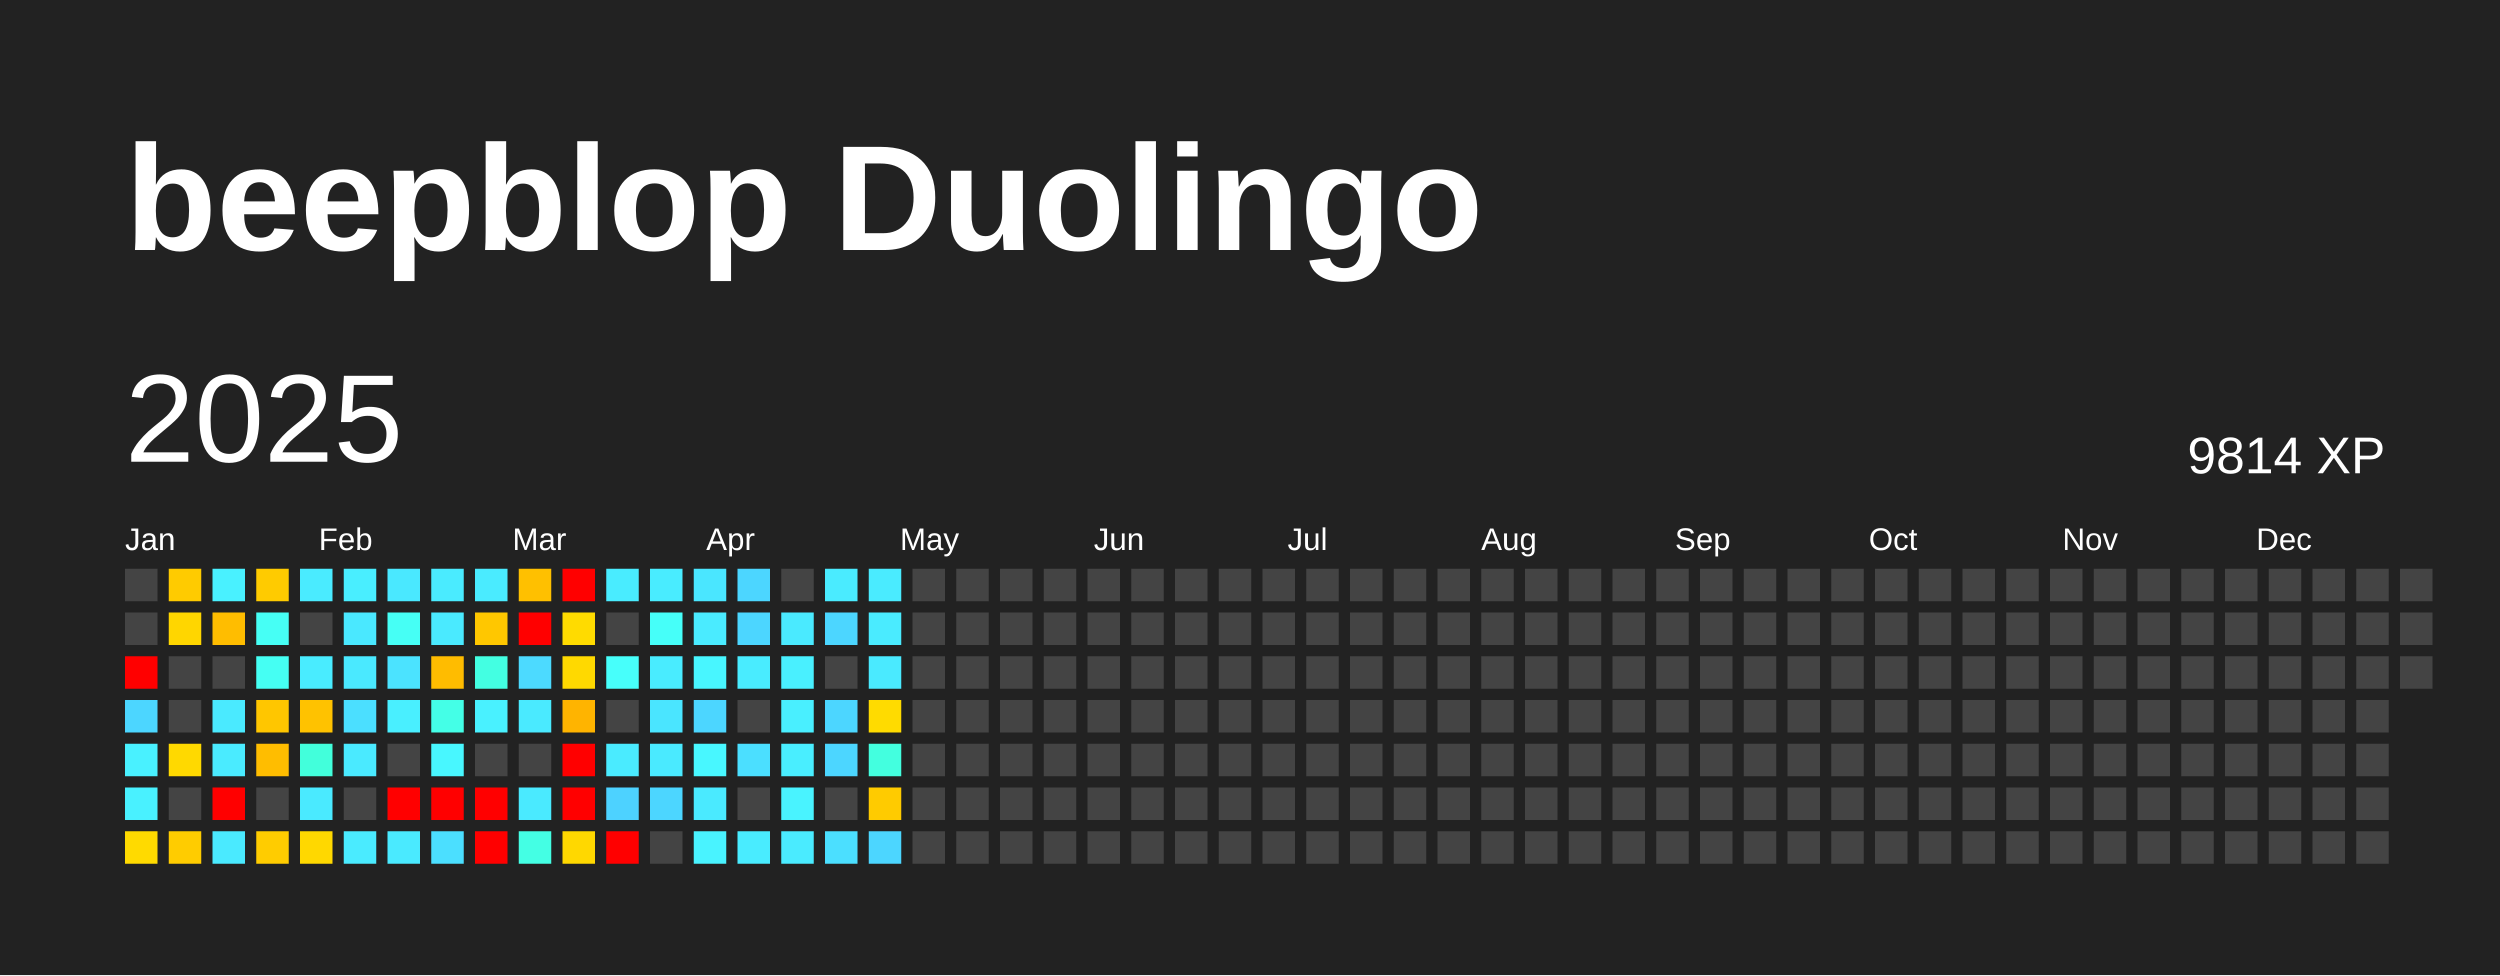
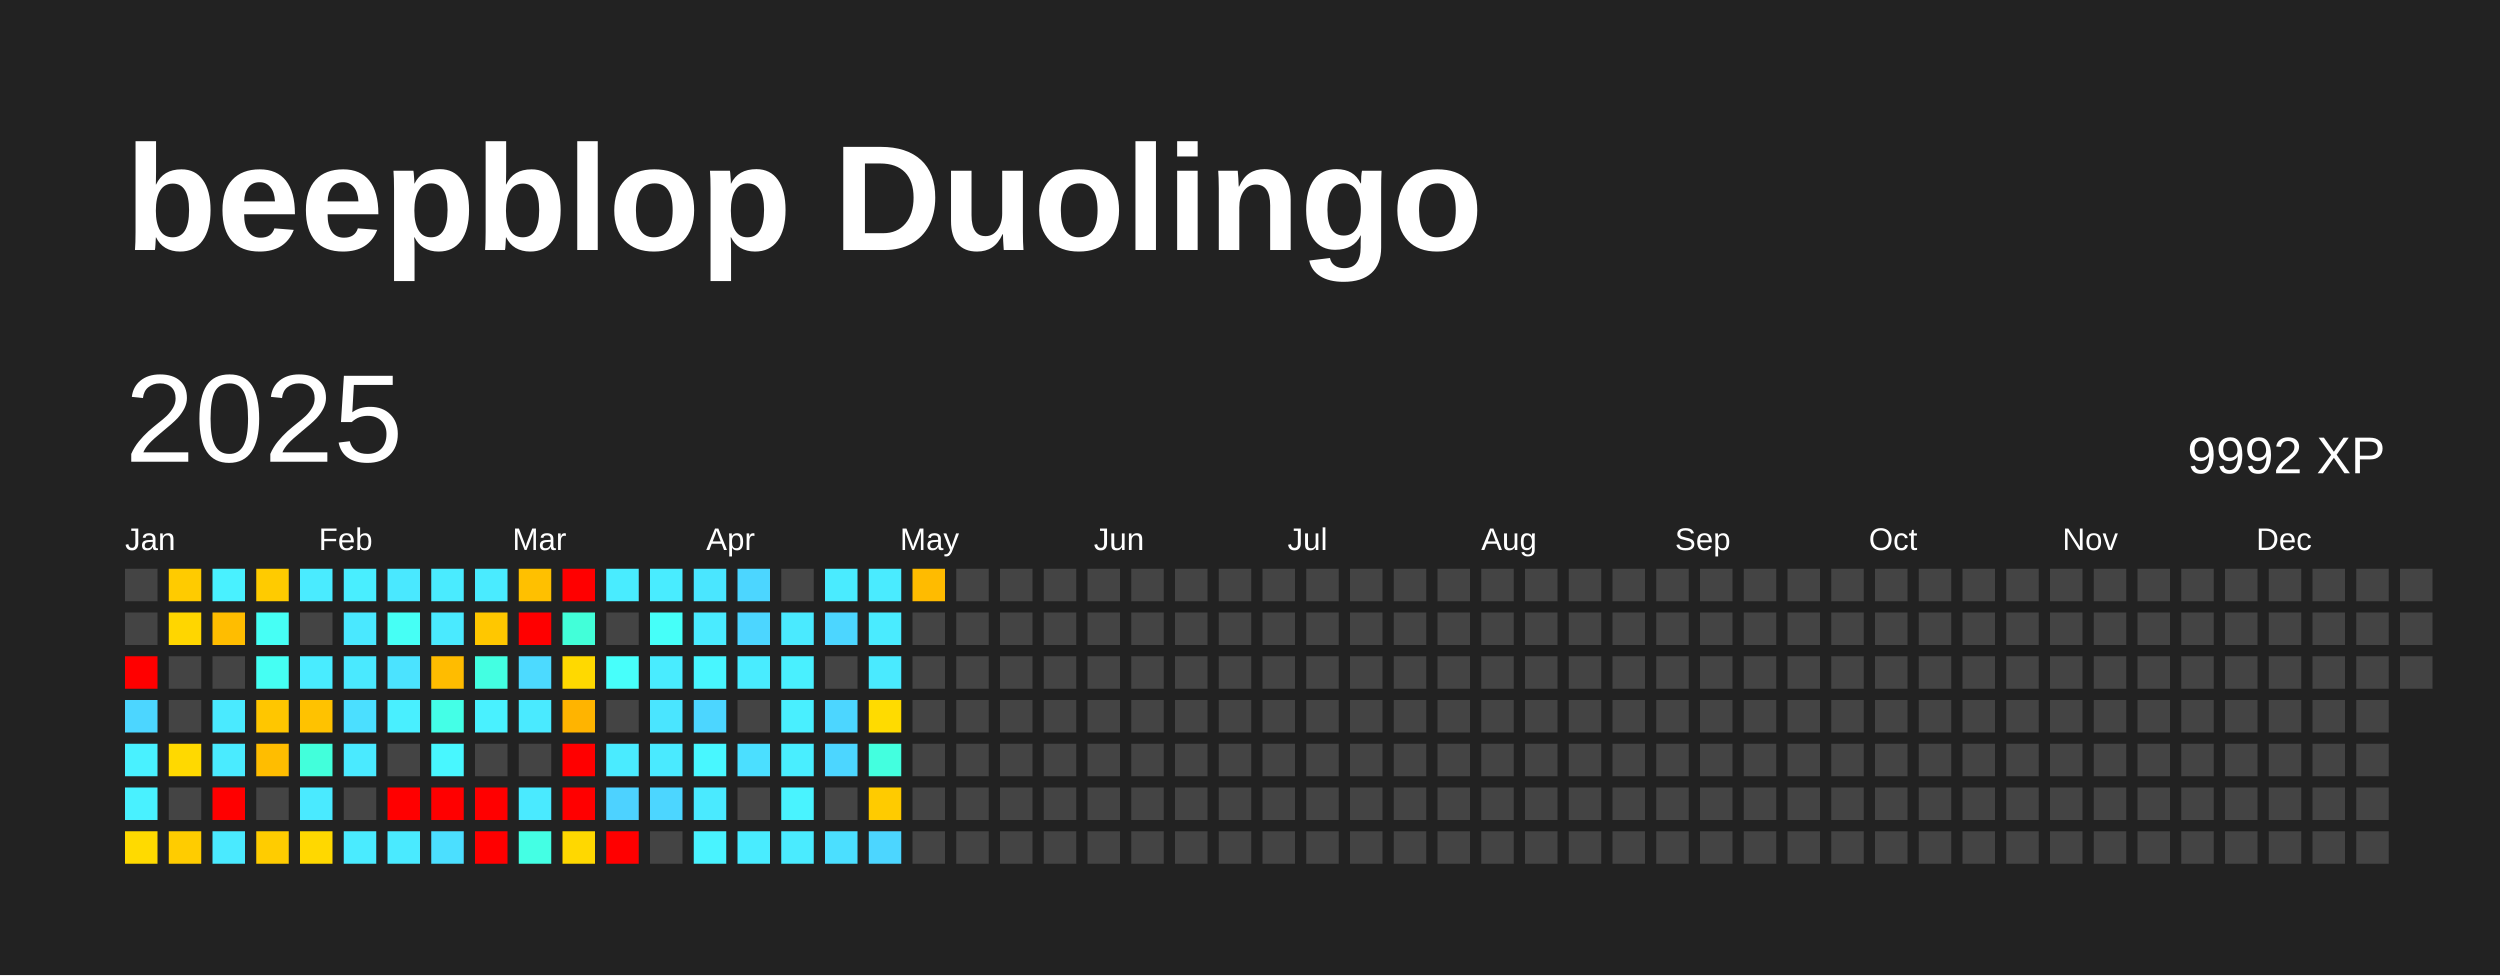
<svg xmlns="http://www.w3.org/2000/svg" baseProfile="full" height="78mm" version="1.1" viewBox="0,0,200,78" width="200mm">
  <defs />
  <rect fill="#222222" height="78" width="200" x="0" y="0" />
  <text fill="#FFFFFF" style="font-size:12px; font-family:Arial; font-weight:bold;" x="10" y="20">beepblop Duolingo</text>
  <text dominant-baseline="hanging" fill="#FFFFFF" style="font-size:10.0px; font-family:Arial;" x="10" y="30">2025</text>
-   <text dominant-baseline="hanging" fill="#FFFFFF" style="font-size:4.125px; font-family:Arial;" x="175" y="35">9814 XP</text>
+   <text dominant-baseline="hanging" fill="#FFFFFF" style="font-size:4.125px; font-family:Arial;" x="175" y="35">9992 XP</text>
  <text fill="#FFFFFF" style="font-size:2.5px; font-family:Arial" x="10.0" y="44">Jan</text>
  <text fill="#FFFFFF" style="font-size:2.5px; font-family:Arial" x="25.5" y="44">Feb</text>
  <text fill="#FFFFFF" style="font-size:2.5px; font-family:Arial" x="41.0" y="44">Mar</text>
  <text fill="#FFFFFF" style="font-size:2.5px; font-family:Arial" x="56.5" y="44">Apr</text>
  <text fill="#FFFFFF" style="font-size:2.5px; font-family:Arial" x="72.0" y="44">May</text>
  <text fill="#FFFFFF" style="font-size:2.5px; font-family:Arial" x="87.5" y="44">Jun</text>
  <text fill="#FFFFFF" style="font-size:2.5px; font-family:Arial" x="103.0" y="44">Jul</text>
  <text fill="#FFFFFF" style="font-size:2.5px; font-family:Arial" x="118.5" y="44">Aug</text>
  <text fill="#FFFFFF" style="font-size:2.5px; font-family:Arial" x="134.0" y="44">Sep</text>
  <text fill="#FFFFFF" style="font-size:2.5px; font-family:Arial" x="149.5" y="44">Oct</text>
  <text fill="#FFFFFF" style="font-size:2.5px; font-family:Arial" x="165.0" y="44">Nov</text>
  <text fill="#FFFFFF" style="font-size:2.5px; font-family:Arial" x="180.5" y="44">Dec</text>
  <rect fill="#444444" height="2.6" width="2.6" x="10.0" y="45.5" />
  <rect fill="#444444" height="2.6" width="2.6" x="10.0" y="49.0" />
  <rect fill="red" height="2.6" width="2.6" x="10.0" y="52.5" />
  <rect fill="#4cd6ff" height="2.6" width="2.6" x="10.0" y="56.0" />
  <rect fill="#49f1ff" height="2.6" width="2.6" x="10.0" y="59.5" />
  <rect fill="#49f1ff" height="2.6" width="2.6" x="10.0" y="63.0" />
  <rect fill="#ffda00" height="2.6" width="2.6" x="10.0" y="66.5" />
  <rect fill="#ffcb00" height="2.6" width="2.6" x="13.5" y="45.5" />
  <rect fill="#ffd600" height="2.6" width="2.6" x="13.5" y="49.0" />
  <rect fill="#444444" height="2.6" width="2.6" x="13.5" y="52.5" />
  <rect fill="#444444" height="2.6" width="2.6" x="13.5" y="56.0" />
  <rect fill="#ffd900" height="2.6" width="2.6" x="13.5" y="59.5" />
  <rect fill="#444444" height="2.6" width="2.6" x="13.5" y="63.0" />
  <rect fill="#ffcc00" height="2.6" width="2.6" x="13.5" y="66.5" />
  <rect fill="#49f1ff" height="2.6" width="2.6" x="17.0" y="45.5" />
  <rect fill="#ffbd00" height="2.6" width="2.6" x="17.0" y="49.0" />
  <rect fill="#444444" height="2.6" width="2.6" x="17.0" y="52.5" />
  <rect fill="#4aeaff" height="2.6" width="2.6" x="17.0" y="56.0" />
  <rect fill="#4aebff" height="2.6" width="2.6" x="17.0" y="59.5" />
  <rect fill="red" height="2.6" width="2.6" x="17.0" y="63.0" />
  <rect fill="#4aeaff" height="2.6" width="2.6" x="17.0" y="66.5" />
  <rect fill="#ffcb00" height="2.6" width="2.6" x="20.5" y="45.5" />
  <rect fill="#46fff5" height="2.6" width="2.6" x="20.5" y="49.0" />
  <rect fill="#45fff3" height="2.6" width="2.6" x="20.5" y="52.5" />
  <rect fill="#ffc600" height="2.6" width="2.6" x="20.5" y="56.0" />
  <rect fill="#ffbd00" height="2.6" width="2.6" x="20.5" y="59.5" />
  <rect fill="#444444" height="2.6" width="2.6" x="20.5" y="63.0" />
  <rect fill="#ffcc00" height="2.6" width="2.6" x="20.5" y="66.5" />
  <rect fill="#4aebff" height="2.6" width="2.6" x="24.0" y="45.5" />
  <rect fill="#444444" height="2.6" width="2.6" x="24.0" y="49.0" />
  <rect fill="#49ecff" height="2.6" width="2.6" x="24.0" y="52.5" />
  <rect fill="#ffc200" height="2.6" width="2.6" x="24.0" y="56.0" />
  <rect fill="#42ffdb" height="2.6" width="2.6" x="24.0" y="59.5" />
  <rect fill="#4aeaff" height="2.6" width="2.6" x="24.0" y="63.0" />
  <rect fill="#ffd800" height="2.6" width="2.6" x="24.0" y="66.5" />
  <rect fill="#49eeff" height="2.6" width="2.6" x="27.5" y="45.5" />
  <rect fill="#4ae8ff" height="2.6" width="2.6" x="27.5" y="49.0" />
  <rect fill="#4ae9ff" height="2.6" width="2.6" x="27.5" y="52.5" />
  <rect fill="#4bdfff" height="2.6" width="2.6" x="27.5" y="56.0" />
  <rect fill="#4aeaff" height="2.6" width="2.6" x="27.5" y="59.5" />
  <rect fill="#444444" height="2.6" width="2.6" x="27.5" y="63.0" />
  <rect fill="#4aebff" height="2.6" width="2.6" x="27.5" y="66.5" />
  <rect fill="#4ae8ff" height="2.6" width="2.6" x="31.0" y="45.5" />
  <rect fill="#46fff5" height="2.6" width="2.6" x="31.0" y="49.0" />
  <rect fill="#4be3ff" height="2.6" width="2.6" x="31.0" y="52.5" />
  <rect fill="#49efff" height="2.6" width="2.6" x="31.0" y="56.0" />
  <rect fill="#444444" height="2.6" width="2.6" x="31.0" y="59.5" />
  <rect fill="red" height="2.6" width="2.6" x="31.0" y="63.0" />
  <rect fill="#4aeaff" height="2.6" width="2.6" x="31.0" y="66.5" />
  <rect fill="#4aebff" height="2.6" width="2.6" x="34.5" y="45.5" />
  <rect fill="#4aeaff" height="2.6" width="2.6" x="34.5" y="49.0" />
  <rect fill="#ffbc00" height="2.6" width="2.6" x="34.5" y="52.5" />
  <rect fill="#44ffe7" height="2.6" width="2.6" x="34.5" y="56.0" />
  <rect fill="#48f7ff" height="2.6" width="2.6" x="34.5" y="59.5" />
  <rect fill="red" height="2.6" width="2.6" x="34.5" y="63.0" />
  <rect fill="#4bdfff" height="2.6" width="2.6" x="34.5" y="66.5" />
  <rect fill="#4aebff" height="2.6" width="2.6" x="38.0" y="45.5" />
  <rect fill="#ffc700" height="2.6" width="2.6" x="38.0" y="49.0" />
  <rect fill="#43ffe2" height="2.6" width="2.6" x="38.0" y="52.5" />
  <rect fill="#49f1ff" height="2.6" width="2.6" x="38.0" y="56.0" />
  <rect fill="#444444" height="2.6" width="2.6" x="38.0" y="59.5" />
  <rect fill="red" height="2.6" width="2.6" x="38.0" y="63.0" />
  <rect fill="red" height="2.6" width="2.6" x="38.0" y="66.5" />
  <rect fill="#ffc000" height="2.6" width="2.6" x="41.5" y="45.5" />
  <rect fill="red" height="2.6" width="2.6" x="41.5" y="49.0" />
  <rect fill="#4cdaff" height="2.6" width="2.6" x="41.5" y="52.5" />
  <rect fill="#4aeaff" height="2.6" width="2.6" x="41.5" y="56.0" />
  <rect fill="#444444" height="2.6" width="2.6" x="41.5" y="59.5" />
  <rect fill="#4aeaff" height="2.6" width="2.6" x="41.5" y="63.0" />
  <rect fill="#44ffe4" height="2.6" width="2.6" x="41.5" y="66.5" />
  <rect fill="red" height="2.6" width="2.6" x="45.0" y="45.5" />
-   <rect fill="#ffdb00" height="2.6" width="2.6" x="45.0" y="49.0" />
+   <rect fill="#42ffd9" height="2.6" width="2.6" x="45.0" y="49.0" />
  <rect fill="#ffd900" height="2.6" width="2.6" x="45.0" y="52.5" />
  <rect fill="#ffb400" height="2.6" width="2.6" x="45.0" y="56.0" />
  <rect fill="red" height="2.6" width="2.6" x="45.0" y="59.5" />
  <rect fill="red" height="2.6" width="2.6" x="45.0" y="63.0" />
  <rect fill="#ffd800" height="2.6" width="2.6" x="45.0" y="66.5" />
  <rect fill="#49ecff" height="2.6" width="2.6" x="48.5" y="45.5" />
  <rect fill="#444444" height="2.6" width="2.6" x="48.5" y="49.0" />
  <rect fill="#47fffb" height="2.6" width="2.6" x="48.5" y="52.5" />
  <rect fill="#444444" height="2.6" width="2.6" x="48.5" y="56.0" />
  <rect fill="#4aebff" height="2.6" width="2.6" x="48.5" y="59.5" />
  <rect fill="#4dd2ff" height="2.6" width="2.6" x="48.5" y="63.0" />
  <rect fill="red" height="2.6" width="2.6" x="48.5" y="66.5" />
  <rect fill="#49ecff" height="2.6" width="2.6" x="52.0" y="45.5" />
  <rect fill="#46fff9" height="2.6" width="2.6" x="52.0" y="49.0" />
  <rect fill="#49ecff" height="2.6" width="2.6" x="52.0" y="52.5" />
  <rect fill="#4ae5ff" height="2.6" width="2.6" x="52.0" y="56.0" />
  <rect fill="#4aeaff" height="2.6" width="2.6" x="52.0" y="59.5" />
  <rect fill="#4cd6ff" height="2.6" width="2.6" x="52.0" y="63.0" />
  <rect fill="#444444" height="2.6" width="2.6" x="52.0" y="66.5" />
  <rect fill="#4ae6ff" height="2.6" width="2.6" x="55.5" y="45.5" />
  <rect fill="#4aebff" height="2.6" width="2.6" x="55.5" y="49.0" />
  <rect fill="#48f6ff" height="2.6" width="2.6" x="55.5" y="52.5" />
  <rect fill="#4cd6ff" height="2.6" width="2.6" x="55.5" y="56.0" />
  <rect fill="#48f7ff" height="2.6" width="2.6" x="55.5" y="59.5" />
  <rect fill="#4aeaff" height="2.6" width="2.6" x="55.5" y="63.0" />
  <rect fill="#49f3ff" height="2.6" width="2.6" x="55.5" y="66.5" />
  <rect fill="#4cd6ff" height="2.6" width="2.6" x="59.0" y="45.5" />
  <rect fill="#4cd6ff" height="2.6" width="2.6" x="59.0" y="49.0" />
  <rect fill="#49ecff" height="2.6" width="2.6" x="59.0" y="52.5" />
  <rect fill="#444444" height="2.6" width="2.6" x="59.0" y="56.0" />
  <rect fill="#4bdfff" height="2.6" width="2.6" x="59.0" y="59.5" />
  <rect fill="#444444" height="2.6" width="2.6" x="59.0" y="63.0" />
  <rect fill="#49ecff" height="2.6" width="2.6" x="59.0" y="66.5" />
  <rect fill="#444444" height="2.6" width="2.6" x="62.5" y="45.5" />
  <rect fill="#4aeaff" height="2.6" width="2.6" x="62.5" y="49.0" />
  <rect fill="#49f0ff" height="2.6" width="2.6" x="62.5" y="52.5" />
  <rect fill="#49efff" height="2.6" width="2.6" x="62.5" y="56.0" />
  <rect fill="#49eeff" height="2.6" width="2.6" x="62.5" y="59.5" />
  <rect fill="#49f3ff" height="2.6" width="2.6" x="62.5" y="63.0" />
  <rect fill="#4aebff" height="2.6" width="2.6" x="62.5" y="66.5" />
  <rect fill="#4aebff" height="2.6" width="2.6" x="66.0" y="45.5" />
  <rect fill="#4cd6ff" height="2.6" width="2.6" x="66.0" y="49.0" />
  <rect fill="#444444" height="2.6" width="2.6" x="66.0" y="52.5" />
  <rect fill="#4cd6ff" height="2.6" width="2.6" x="66.0" y="56.0" />
  <rect fill="#4cd6ff" height="2.6" width="2.6" x="66.0" y="59.5" />
  <rect fill="#444444" height="2.6" width="2.6" x="66.0" y="63.0" />
  <rect fill="#4bdfff" height="2.6" width="2.6" x="66.0" y="66.5" />
  <rect fill="#4aebff" height="2.6" width="2.6" x="69.5" y="45.5" />
  <rect fill="#4aebff" height="2.6" width="2.6" x="69.5" y="49.0" />
  <rect fill="#4aeaff" height="2.6" width="2.6" x="69.5" y="52.5" />
  <rect fill="#ffdb00" height="2.6" width="2.6" x="69.5" y="56.0" />
  <rect fill="#43ffdf" height="2.6" width="2.6" x="69.5" y="59.5" />
  <rect fill="#ffcb00" height="2.6" width="2.6" x="69.5" y="63.0" />
  <rect fill="#4cd6ff" height="2.6" width="2.6" x="69.5" y="66.5" />
-   <rect fill="#444444" height="2.6" width="2.6" x="73.0" y="45.5" />
+   <rect fill="#ffbb00" height="2.6" width="2.6" x="73.0" y="45.5" />
  <rect fill="#444444" height="2.6" width="2.6" x="73.0" y="49.0" />
  <rect fill="#444444" height="2.6" width="2.6" x="73.0" y="52.5" />
  <rect fill="#444444" height="2.6" width="2.6" x="73.0" y="56.0" />
  <rect fill="#444444" height="2.6" width="2.6" x="73.0" y="59.5" />
  <rect fill="#444444" height="2.6" width="2.6" x="73.0" y="63.0" />
  <rect fill="#444444" height="2.6" width="2.6" x="73.0" y="66.5" />
  <rect fill="#444444" height="2.6" width="2.6" x="76.5" y="45.5" />
  <rect fill="#444444" height="2.6" width="2.6" x="76.5" y="49.0" />
  <rect fill="#444444" height="2.6" width="2.6" x="76.5" y="52.5" />
  <rect fill="#444444" height="2.6" width="2.6" x="76.5" y="56.0" />
  <rect fill="#444444" height="2.6" width="2.6" x="76.5" y="59.5" />
  <rect fill="#444444" height="2.6" width="2.6" x="76.5" y="63.0" />
  <rect fill="#444444" height="2.6" width="2.6" x="76.5" y="66.5" />
  <rect fill="#444444" height="2.6" width="2.6" x="80.0" y="45.5" />
  <rect fill="#444444" height="2.6" width="2.6" x="80.0" y="49.0" />
  <rect fill="#444444" height="2.6" width="2.6" x="80.0" y="52.5" />
  <rect fill="#444444" height="2.6" width="2.6" x="80.0" y="56.0" />
  <rect fill="#444444" height="2.6" width="2.6" x="80.0" y="59.5" />
  <rect fill="#444444" height="2.6" width="2.6" x="80.0" y="63.0" />
  <rect fill="#444444" height="2.6" width="2.6" x="80.0" y="66.5" />
  <rect fill="#444444" height="2.6" width="2.6" x="83.5" y="45.5" />
  <rect fill="#444444" height="2.6" width="2.6" x="83.5" y="49.0" />
  <rect fill="#444444" height="2.6" width="2.6" x="83.5" y="52.5" />
  <rect fill="#444444" height="2.6" width="2.6" x="83.5" y="56.0" />
  <rect fill="#444444" height="2.6" width="2.6" x="83.5" y="59.5" />
  <rect fill="#444444" height="2.6" width="2.6" x="83.5" y="63.0" />
  <rect fill="#444444" height="2.6" width="2.6" x="83.5" y="66.5" />
  <rect fill="#444444" height="2.6" width="2.6" x="87.0" y="45.5" />
  <rect fill="#444444" height="2.6" width="2.6" x="87.0" y="49.0" />
  <rect fill="#444444" height="2.6" width="2.6" x="87.0" y="52.5" />
  <rect fill="#444444" height="2.6" width="2.6" x="87.0" y="56.0" />
  <rect fill="#444444" height="2.6" width="2.6" x="87.0" y="59.5" />
  <rect fill="#444444" height="2.6" width="2.6" x="87.0" y="63.0" />
  <rect fill="#444444" height="2.6" width="2.6" x="87.0" y="66.5" />
  <rect fill="#444444" height="2.6" width="2.6" x="90.5" y="45.5" />
  <rect fill="#444444" height="2.6" width="2.6" x="90.5" y="49.0" />
  <rect fill="#444444" height="2.6" width="2.6" x="90.5" y="52.5" />
  <rect fill="#444444" height="2.6" width="2.6" x="90.5" y="56.0" />
  <rect fill="#444444" height="2.6" width="2.6" x="90.5" y="59.5" />
  <rect fill="#444444" height="2.6" width="2.6" x="90.5" y="63.0" />
  <rect fill="#444444" height="2.6" width="2.6" x="90.5" y="66.5" />
  <rect fill="#444444" height="2.6" width="2.6" x="94.0" y="45.5" />
  <rect fill="#444444" height="2.6" width="2.6" x="94.0" y="49.0" />
  <rect fill="#444444" height="2.6" width="2.6" x="94.0" y="52.5" />
  <rect fill="#444444" height="2.6" width="2.6" x="94.0" y="56.0" />
  <rect fill="#444444" height="2.6" width="2.6" x="94.0" y="59.5" />
  <rect fill="#444444" height="2.6" width="2.6" x="94.0" y="63.0" />
  <rect fill="#444444" height="2.6" width="2.6" x="94.0" y="66.5" />
  <rect fill="#444444" height="2.6" width="2.6" x="97.5" y="45.5" />
  <rect fill="#444444" height="2.6" width="2.6" x="97.5" y="49.0" />
  <rect fill="#444444" height="2.6" width="2.6" x="97.5" y="52.5" />
  <rect fill="#444444" height="2.6" width="2.6" x="97.5" y="56.0" />
  <rect fill="#444444" height="2.6" width="2.6" x="97.5" y="59.5" />
  <rect fill="#444444" height="2.6" width="2.6" x="97.5" y="63.0" />
  <rect fill="#444444" height="2.6" width="2.6" x="97.5" y="66.5" />
  <rect fill="#444444" height="2.6" width="2.6" x="101.0" y="45.5" />
  <rect fill="#444444" height="2.6" width="2.6" x="101.0" y="49.0" />
  <rect fill="#444444" height="2.6" width="2.6" x="101.0" y="52.5" />
  <rect fill="#444444" height="2.6" width="2.6" x="101.0" y="56.0" />
  <rect fill="#444444" height="2.6" width="2.6" x="101.0" y="59.5" />
  <rect fill="#444444" height="2.6" width="2.6" x="101.0" y="63.0" />
  <rect fill="#444444" height="2.6" width="2.6" x="101.0" y="66.5" />
  <rect fill="#444444" height="2.6" width="2.6" x="104.5" y="45.5" />
  <rect fill="#444444" height="2.6" width="2.6" x="104.5" y="49.0" />
  <rect fill="#444444" height="2.6" width="2.6" x="104.5" y="52.5" />
  <rect fill="#444444" height="2.6" width="2.6" x="104.5" y="56.0" />
  <rect fill="#444444" height="2.6" width="2.6" x="104.5" y="59.5" />
  <rect fill="#444444" height="2.6" width="2.6" x="104.5" y="63.0" />
  <rect fill="#444444" height="2.6" width="2.6" x="104.5" y="66.5" />
  <rect fill="#444444" height="2.6" width="2.6" x="108.0" y="45.5" />
  <rect fill="#444444" height="2.6" width="2.6" x="108.0" y="49.0" />
  <rect fill="#444444" height="2.6" width="2.6" x="108.0" y="52.5" />
  <rect fill="#444444" height="2.6" width="2.6" x="108.0" y="56.0" />
  <rect fill="#444444" height="2.6" width="2.6" x="108.0" y="59.5" />
  <rect fill="#444444" height="2.6" width="2.6" x="108.0" y="63.0" />
  <rect fill="#444444" height="2.6" width="2.6" x="108.0" y="66.5" />
  <rect fill="#444444" height="2.6" width="2.6" x="111.5" y="45.5" />
  <rect fill="#444444" height="2.6" width="2.6" x="111.5" y="49.0" />
  <rect fill="#444444" height="2.6" width="2.6" x="111.5" y="52.5" />
  <rect fill="#444444" height="2.6" width="2.6" x="111.5" y="56.0" />
  <rect fill="#444444" height="2.6" width="2.6" x="111.5" y="59.5" />
  <rect fill="#444444" height="2.6" width="2.6" x="111.5" y="63.0" />
  <rect fill="#444444" height="2.6" width="2.6" x="111.5" y="66.5" />
  <rect fill="#444444" height="2.6" width="2.6" x="115.0" y="45.5" />
  <rect fill="#444444" height="2.6" width="2.6" x="115.0" y="49.0" />
  <rect fill="#444444" height="2.6" width="2.6" x="115.0" y="52.5" />
  <rect fill="#444444" height="2.6" width="2.6" x="115.0" y="56.0" />
  <rect fill="#444444" height="2.6" width="2.6" x="115.0" y="59.5" />
  <rect fill="#444444" height="2.6" width="2.6" x="115.0" y="63.0" />
  <rect fill="#444444" height="2.6" width="2.6" x="115.0" y="66.5" />
  <rect fill="#444444" height="2.6" width="2.6" x="118.5" y="45.5" />
  <rect fill="#444444" height="2.6" width="2.6" x="118.5" y="49.0" />
  <rect fill="#444444" height="2.6" width="2.6" x="118.5" y="52.5" />
  <rect fill="#444444" height="2.6" width="2.6" x="118.5" y="56.0" />
  <rect fill="#444444" height="2.6" width="2.6" x="118.5" y="59.5" />
  <rect fill="#444444" height="2.6" width="2.6" x="118.5" y="63.0" />
  <rect fill="#444444" height="2.6" width="2.6" x="118.5" y="66.5" />
  <rect fill="#444444" height="2.6" width="2.6" x="122.0" y="45.5" />
  <rect fill="#444444" height="2.6" width="2.6" x="122.0" y="49.0" />
  <rect fill="#444444" height="2.6" width="2.6" x="122.0" y="52.5" />
  <rect fill="#444444" height="2.6" width="2.6" x="122.0" y="56.0" />
  <rect fill="#444444" height="2.6" width="2.6" x="122.0" y="59.5" />
  <rect fill="#444444" height="2.6" width="2.6" x="122.0" y="63.0" />
  <rect fill="#444444" height="2.6" width="2.6" x="122.0" y="66.5" />
  <rect fill="#444444" height="2.6" width="2.6" x="125.5" y="45.5" />
  <rect fill="#444444" height="2.6" width="2.6" x="125.5" y="49.0" />
  <rect fill="#444444" height="2.6" width="2.6" x="125.5" y="52.5" />
  <rect fill="#444444" height="2.6" width="2.6" x="125.5" y="56.0" />
  <rect fill="#444444" height="2.6" width="2.6" x="125.5" y="59.5" />
  <rect fill="#444444" height="2.6" width="2.6" x="125.5" y="63.0" />
  <rect fill="#444444" height="2.6" width="2.6" x="125.5" y="66.5" />
  <rect fill="#444444" height="2.6" width="2.6" x="129.0" y="45.5" />
  <rect fill="#444444" height="2.6" width="2.6" x="129.0" y="49.0" />
  <rect fill="#444444" height="2.6" width="2.6" x="129.0" y="52.5" />
  <rect fill="#444444" height="2.6" width="2.6" x="129.0" y="56.0" />
  <rect fill="#444444" height="2.6" width="2.6" x="129.0" y="59.5" />
  <rect fill="#444444" height="2.6" width="2.6" x="129.0" y="63.0" />
  <rect fill="#444444" height="2.6" width="2.6" x="129.0" y="66.5" />
  <rect fill="#444444" height="2.6" width="2.6" x="132.5" y="45.5" />
  <rect fill="#444444" height="2.6" width="2.6" x="132.5" y="49.0" />
  <rect fill="#444444" height="2.6" width="2.6" x="132.5" y="52.5" />
  <rect fill="#444444" height="2.6" width="2.6" x="132.5" y="56.0" />
  <rect fill="#444444" height="2.6" width="2.6" x="132.5" y="59.5" />
  <rect fill="#444444" height="2.6" width="2.6" x="132.5" y="63.0" />
  <rect fill="#444444" height="2.6" width="2.6" x="132.5" y="66.5" />
  <rect fill="#444444" height="2.6" width="2.6" x="136.0" y="45.5" />
  <rect fill="#444444" height="2.6" width="2.6" x="136.0" y="49.0" />
  <rect fill="#444444" height="2.6" width="2.6" x="136.0" y="52.5" />
  <rect fill="#444444" height="2.6" width="2.6" x="136.0" y="56.0" />
  <rect fill="#444444" height="2.6" width="2.6" x="136.0" y="59.5" />
  <rect fill="#444444" height="2.6" width="2.6" x="136.0" y="63.0" />
  <rect fill="#444444" height="2.6" width="2.6" x="136.0" y="66.5" />
  <rect fill="#444444" height="2.6" width="2.6" x="139.5" y="45.5" />
  <rect fill="#444444" height="2.6" width="2.6" x="139.5" y="49.0" />
  <rect fill="#444444" height="2.6" width="2.6" x="139.5" y="52.5" />
  <rect fill="#444444" height="2.6" width="2.6" x="139.5" y="56.0" />
  <rect fill="#444444" height="2.6" width="2.6" x="139.5" y="59.5" />
  <rect fill="#444444" height="2.6" width="2.6" x="139.5" y="63.0" />
  <rect fill="#444444" height="2.6" width="2.6" x="139.5" y="66.5" />
  <rect fill="#444444" height="2.6" width="2.6" x="143.0" y="45.5" />
  <rect fill="#444444" height="2.6" width="2.6" x="143.0" y="49.0" />
  <rect fill="#444444" height="2.6" width="2.6" x="143.0" y="52.5" />
  <rect fill="#444444" height="2.6" width="2.6" x="143.0" y="56.0" />
  <rect fill="#444444" height="2.6" width="2.6" x="143.0" y="59.5" />
  <rect fill="#444444" height="2.6" width="2.6" x="143.0" y="63.0" />
  <rect fill="#444444" height="2.6" width="2.6" x="143.0" y="66.5" />
  <rect fill="#444444" height="2.6" width="2.6" x="146.5" y="45.5" />
  <rect fill="#444444" height="2.6" width="2.6" x="146.5" y="49.0" />
  <rect fill="#444444" height="2.6" width="2.6" x="146.5" y="52.5" />
  <rect fill="#444444" height="2.6" width="2.6" x="146.5" y="56.0" />
  <rect fill="#444444" height="2.6" width="2.6" x="146.5" y="59.5" />
  <rect fill="#444444" height="2.6" width="2.6" x="146.5" y="63.0" />
  <rect fill="#444444" height="2.6" width="2.6" x="146.5" y="66.5" />
  <rect fill="#444444" height="2.6" width="2.6" x="150.0" y="45.5" />
  <rect fill="#444444" height="2.6" width="2.6" x="150.0" y="49.0" />
  <rect fill="#444444" height="2.6" width="2.6" x="150.0" y="52.5" />
  <rect fill="#444444" height="2.6" width="2.6" x="150.0" y="56.0" />
  <rect fill="#444444" height="2.6" width="2.6" x="150.0" y="59.5" />
  <rect fill="#444444" height="2.6" width="2.6" x="150.0" y="63.0" />
  <rect fill="#444444" height="2.6" width="2.6" x="150.0" y="66.5" />
  <rect fill="#444444" height="2.6" width="2.6" x="153.5" y="45.5" />
  <rect fill="#444444" height="2.6" width="2.6" x="153.5" y="49.0" />
  <rect fill="#444444" height="2.6" width="2.6" x="153.5" y="52.5" />
  <rect fill="#444444" height="2.6" width="2.6" x="153.5" y="56.0" />
  <rect fill="#444444" height="2.6" width="2.6" x="153.5" y="59.5" />
  <rect fill="#444444" height="2.6" width="2.6" x="153.5" y="63.0" />
  <rect fill="#444444" height="2.6" width="2.6" x="153.5" y="66.5" />
  <rect fill="#444444" height="2.6" width="2.6" x="157.0" y="45.5" />
  <rect fill="#444444" height="2.6" width="2.6" x="157.0" y="49.0" />
  <rect fill="#444444" height="2.6" width="2.6" x="157.0" y="52.5" />
  <rect fill="#444444" height="2.6" width="2.6" x="157.0" y="56.0" />
  <rect fill="#444444" height="2.6" width="2.6" x="157.0" y="59.5" />
  <rect fill="#444444" height="2.6" width="2.6" x="157.0" y="63.0" />
  <rect fill="#444444" height="2.6" width="2.6" x="157.0" y="66.5" />
  <rect fill="#444444" height="2.6" width="2.6" x="160.5" y="45.5" />
  <rect fill="#444444" height="2.6" width="2.6" x="160.5" y="49.0" />
  <rect fill="#444444" height="2.6" width="2.6" x="160.5" y="52.5" />
  <rect fill="#444444" height="2.6" width="2.6" x="160.5" y="56.0" />
  <rect fill="#444444" height="2.6" width="2.6" x="160.5" y="59.5" />
  <rect fill="#444444" height="2.6" width="2.6" x="160.5" y="63.0" />
  <rect fill="#444444" height="2.6" width="2.6" x="160.5" y="66.5" />
  <rect fill="#444444" height="2.6" width="2.6" x="164.0" y="45.5" />
  <rect fill="#444444" height="2.6" width="2.6" x="164.0" y="49.0" />
  <rect fill="#444444" height="2.6" width="2.6" x="164.0" y="52.5" />
  <rect fill="#444444" height="2.6" width="2.6" x="164.0" y="56.0" />
  <rect fill="#444444" height="2.6" width="2.6" x="164.0" y="59.5" />
  <rect fill="#444444" height="2.6" width="2.6" x="164.0" y="63.0" />
  <rect fill="#444444" height="2.6" width="2.6" x="164.0" y="66.5" />
  <rect fill="#444444" height="2.6" width="2.6" x="167.5" y="45.5" />
  <rect fill="#444444" height="2.6" width="2.6" x="167.5" y="49.0" />
  <rect fill="#444444" height="2.6" width="2.6" x="167.5" y="52.5" />
  <rect fill="#444444" height="2.6" width="2.6" x="167.5" y="56.0" />
  <rect fill="#444444" height="2.6" width="2.6" x="167.5" y="59.5" />
  <rect fill="#444444" height="2.6" width="2.6" x="167.5" y="63.0" />
  <rect fill="#444444" height="2.6" width="2.6" x="167.5" y="66.5" />
  <rect fill="#444444" height="2.6" width="2.6" x="171.0" y="45.5" />
  <rect fill="#444444" height="2.6" width="2.6" x="171.0" y="49.0" />
  <rect fill="#444444" height="2.6" width="2.6" x="171.0" y="52.5" />
  <rect fill="#444444" height="2.6" width="2.6" x="171.0" y="56.0" />
  <rect fill="#444444" height="2.6" width="2.6" x="171.0" y="59.5" />
  <rect fill="#444444" height="2.6" width="2.6" x="171.0" y="63.0" />
  <rect fill="#444444" height="2.6" width="2.6" x="171.0" y="66.5" />
  <rect fill="#444444" height="2.6" width="2.6" x="174.5" y="45.5" />
  <rect fill="#444444" height="2.6" width="2.6" x="174.5" y="49.0" />
  <rect fill="#444444" height="2.6" width="2.6" x="174.5" y="52.5" />
  <rect fill="#444444" height="2.6" width="2.6" x="174.5" y="56.0" />
  <rect fill="#444444" height="2.6" width="2.6" x="174.5" y="59.5" />
  <rect fill="#444444" height="2.6" width="2.6" x="174.5" y="63.0" />
  <rect fill="#444444" height="2.6" width="2.6" x="174.5" y="66.5" />
  <rect fill="#444444" height="2.6" width="2.6" x="178.0" y="45.5" />
  <rect fill="#444444" height="2.6" width="2.6" x="178.0" y="49.0" />
  <rect fill="#444444" height="2.6" width="2.6" x="178.0" y="52.5" />
  <rect fill="#444444" height="2.6" width="2.6" x="178.0" y="56.0" />
  <rect fill="#444444" height="2.6" width="2.6" x="178.0" y="59.5" />
  <rect fill="#444444" height="2.6" width="2.6" x="178.0" y="63.0" />
  <rect fill="#444444" height="2.6" width="2.6" x="178.0" y="66.5" />
  <rect fill="#444444" height="2.6" width="2.6" x="181.5" y="45.5" />
  <rect fill="#444444" height="2.6" width="2.6" x="181.5" y="49.0" />
  <rect fill="#444444" height="2.6" width="2.6" x="181.5" y="52.5" />
  <rect fill="#444444" height="2.6" width="2.6" x="181.5" y="56.0" />
  <rect fill="#444444" height="2.6" width="2.6" x="181.5" y="59.5" />
  <rect fill="#444444" height="2.6" width="2.6" x="181.5" y="63.0" />
  <rect fill="#444444" height="2.6" width="2.6" x="181.5" y="66.5" />
  <rect fill="#444444" height="2.6" width="2.6" x="185.0" y="45.5" />
  <rect fill="#444444" height="2.6" width="2.6" x="185.0" y="49.0" />
  <rect fill="#444444" height="2.6" width="2.6" x="185.0" y="52.5" />
  <rect fill="#444444" height="2.6" width="2.6" x="185.0" y="56.0" />
  <rect fill="#444444" height="2.6" width="2.6" x="185.0" y="59.5" />
  <rect fill="#444444" height="2.6" width="2.6" x="185.0" y="63.0" />
  <rect fill="#444444" height="2.6" width="2.6" x="185.0" y="66.5" />
  <rect fill="#444444" height="2.6" width="2.6" x="188.5" y="45.5" />
  <rect fill="#444444" height="2.6" width="2.6" x="188.5" y="49.0" />
  <rect fill="#444444" height="2.6" width="2.6" x="188.5" y="52.5" />
  <rect fill="#444444" height="2.6" width="2.6" x="188.5" y="56.0" />
  <rect fill="#444444" height="2.6" width="2.6" x="188.5" y="59.5" />
  <rect fill="#444444" height="2.6" width="2.6" x="188.5" y="63.0" />
  <rect fill="#444444" height="2.6" width="2.6" x="188.5" y="66.5" />
  <rect fill="#444444" height="2.6" width="2.6" x="192.0" y="45.5" />
  <rect fill="#444444" height="2.6" width="2.6" x="192.0" y="49.0" />
  <rect fill="#444444" height="2.6" width="2.6" x="192.0" y="52.5" />
</svg>
